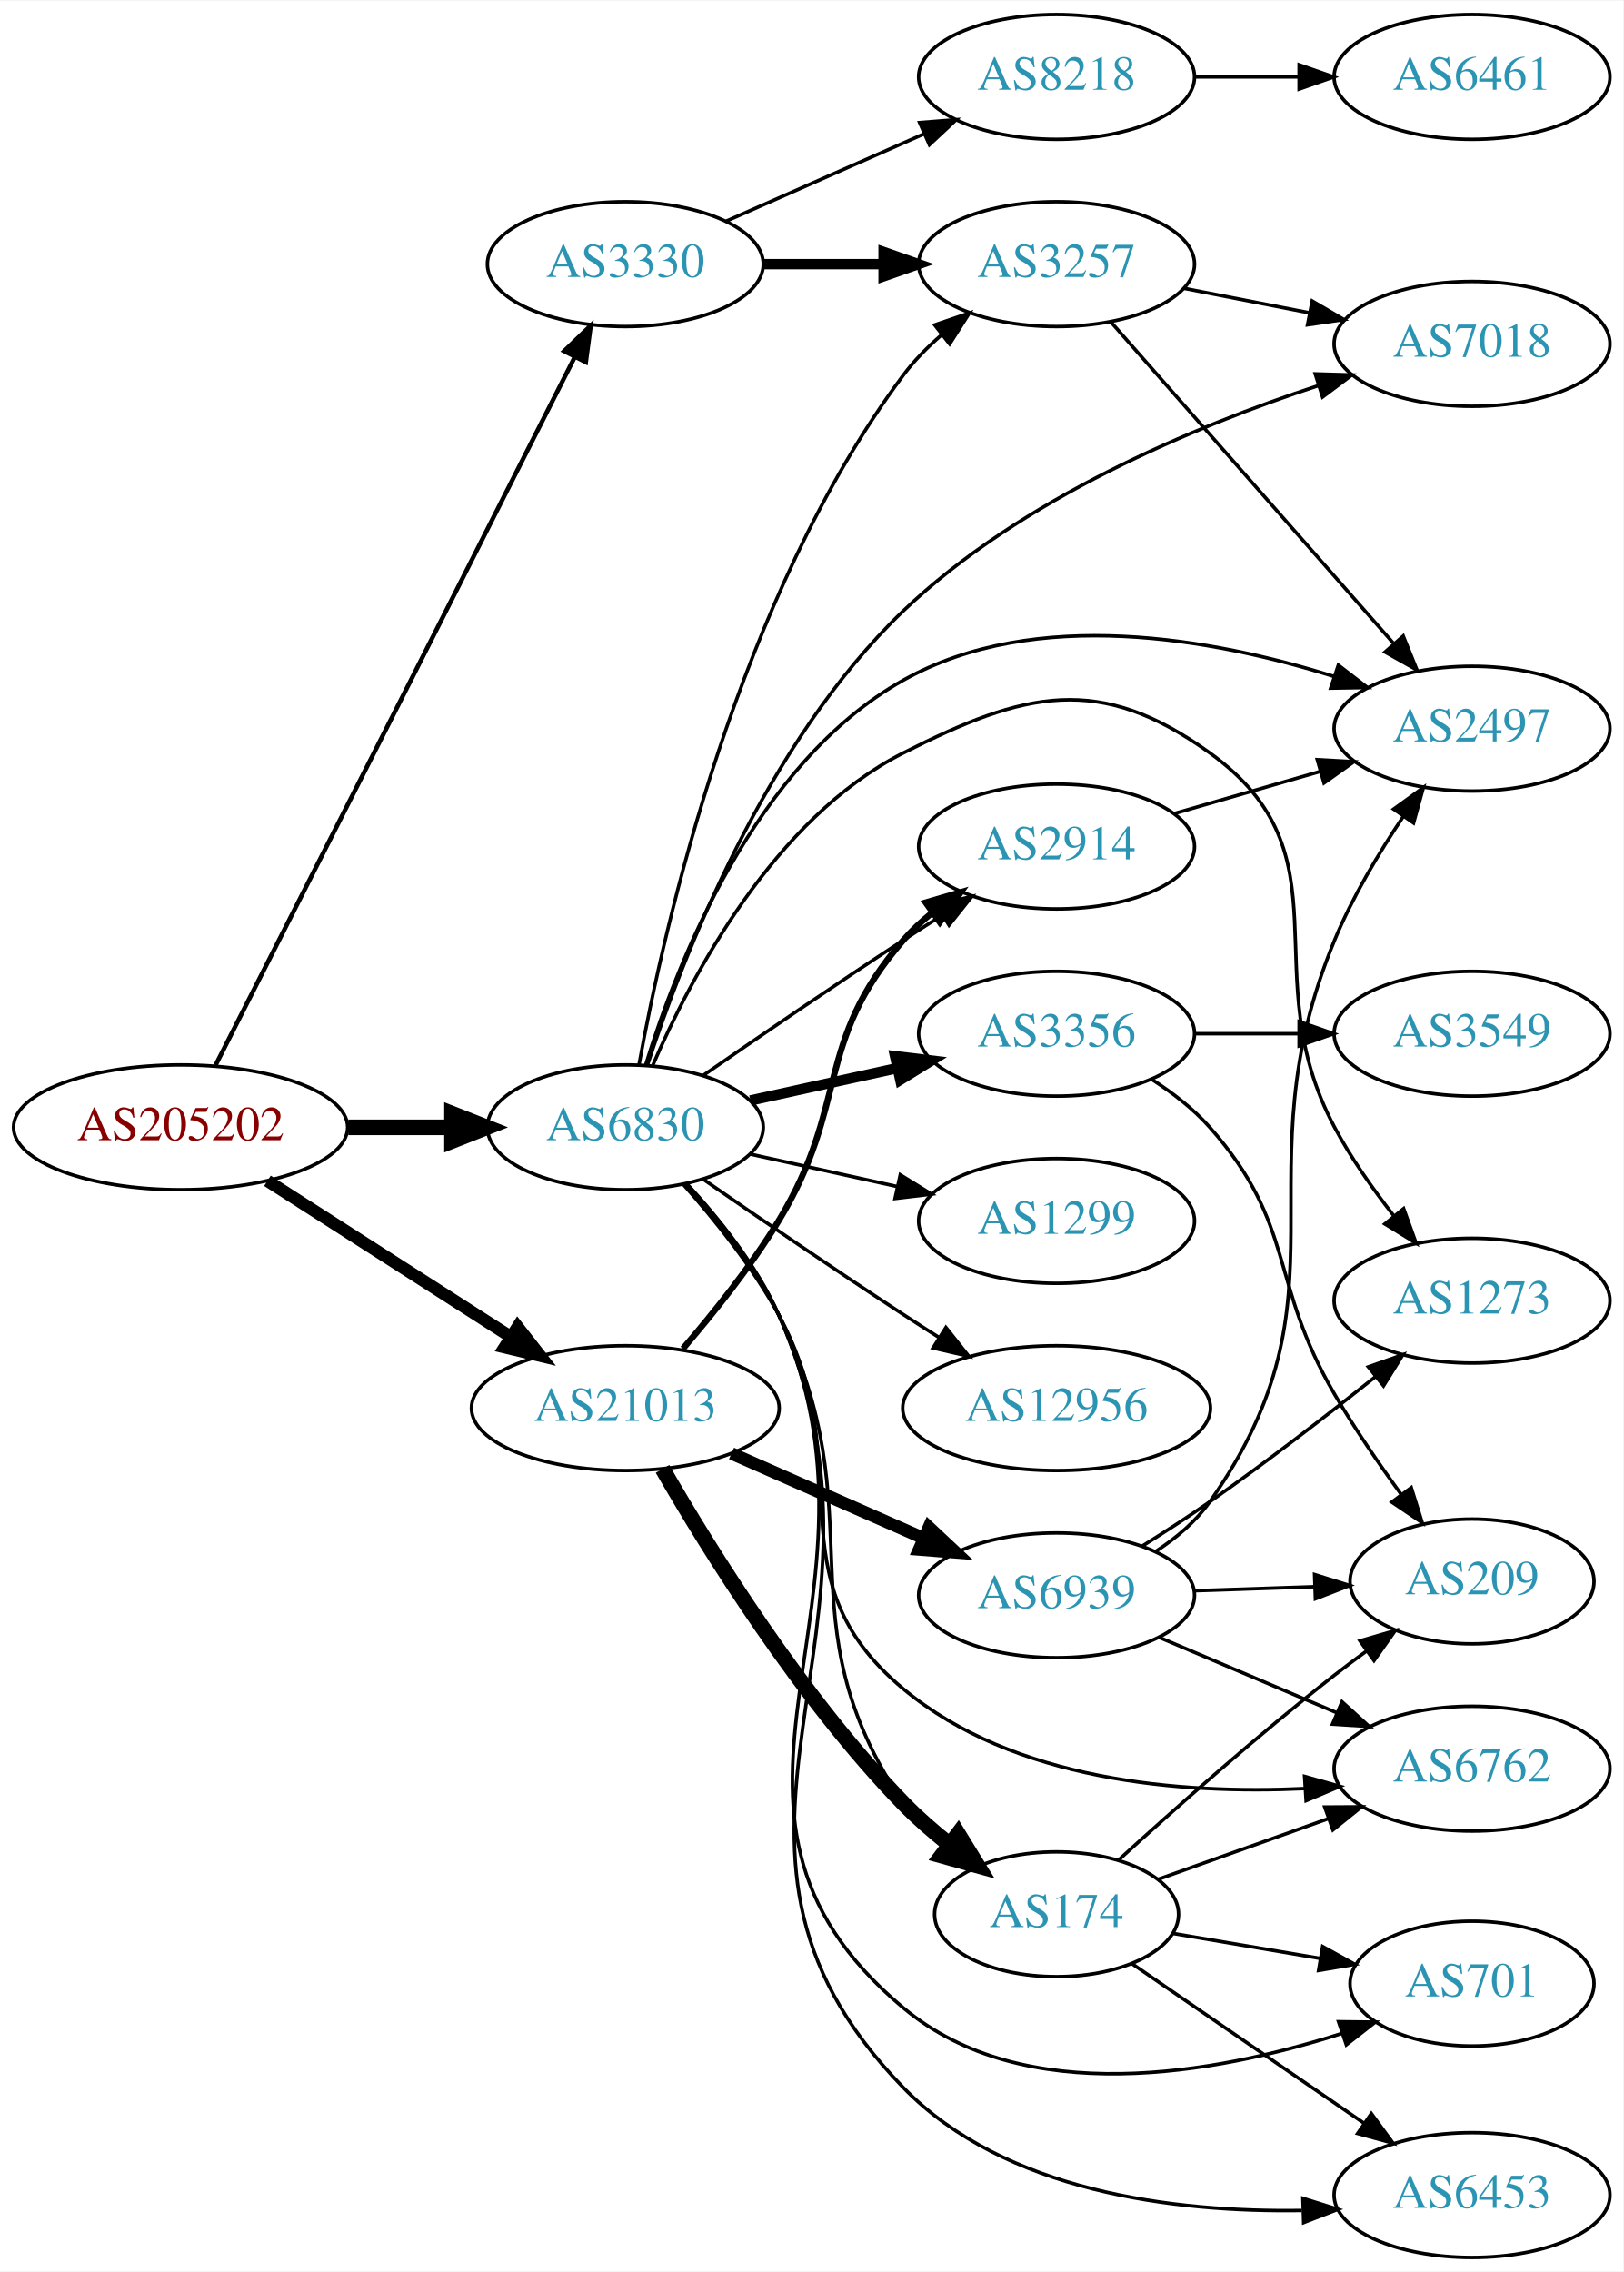
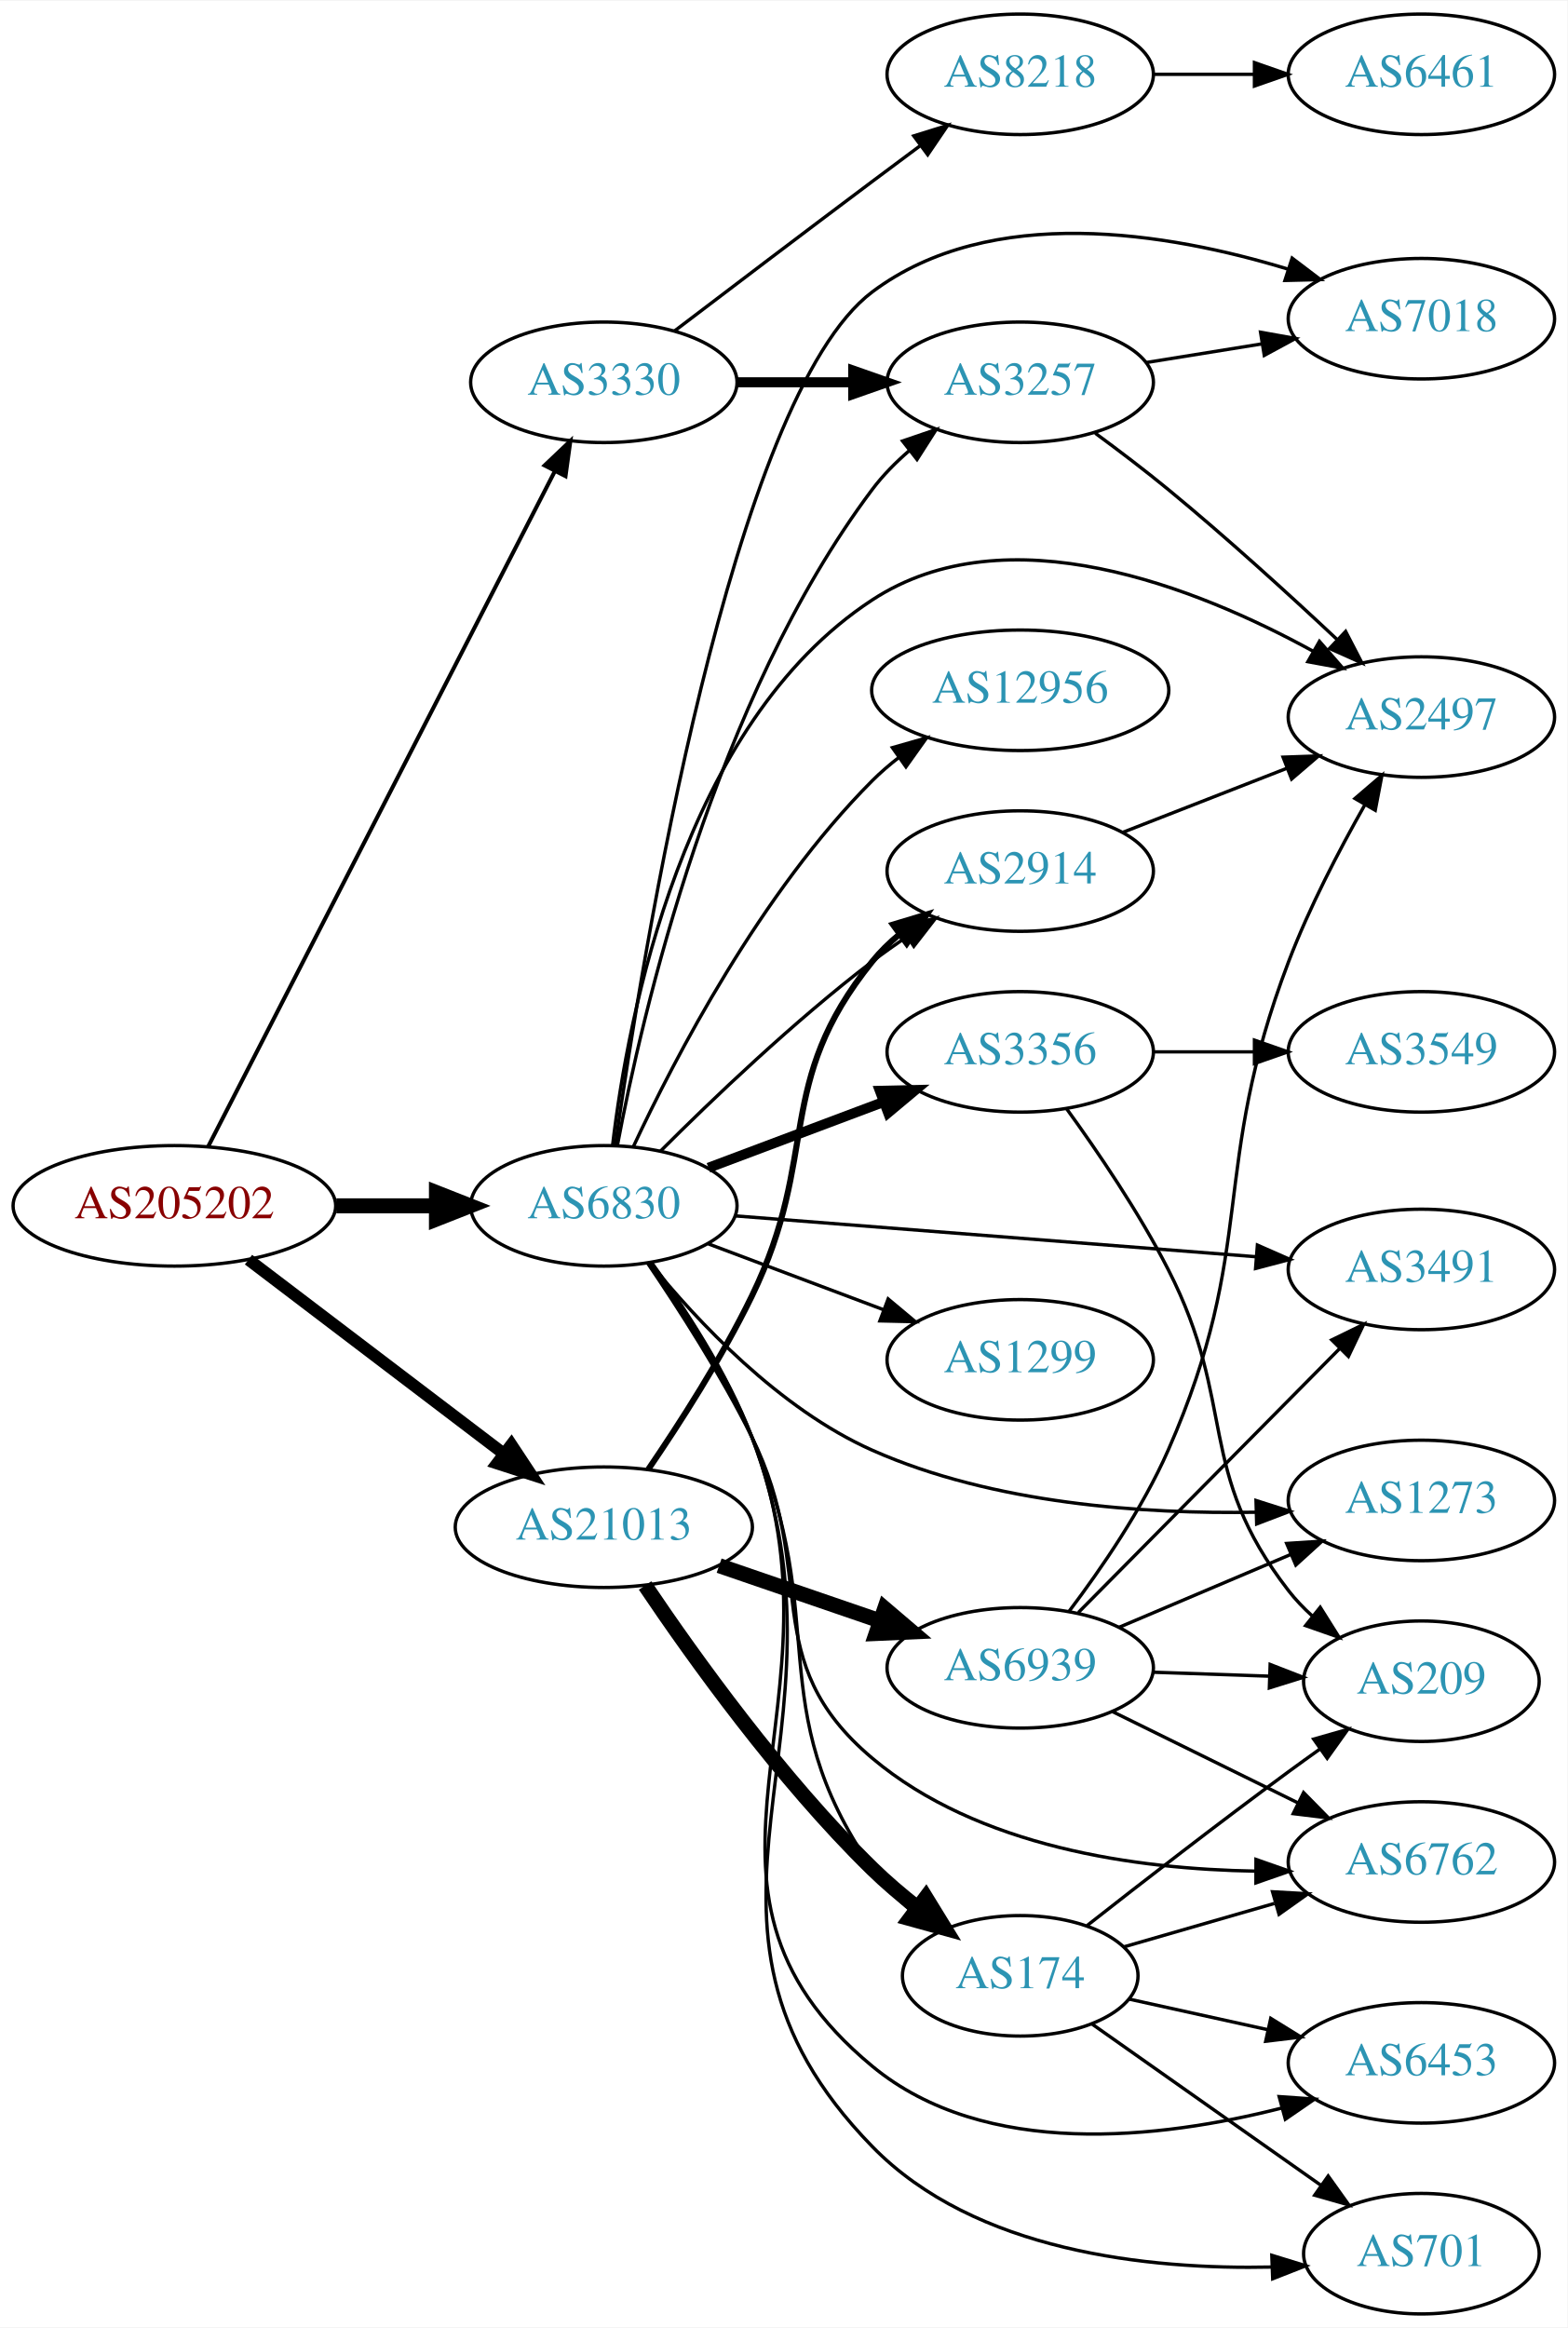
- <svg xmlns="http://www.w3.org/2000/svg" xmlns:xlink="http://www.w3.org/1999/xlink" width="468pt" height="655pt" viewBox="0.00 0.00 468.27 655.00">
-   <g id="graph0" class="graph" transform="scale(1 1) rotate(0) translate(4 651)">
-     <polygon fill="white" stroke="none" points="-4,4 -4,-651 464.269,-651 464.269,4 -4,4" />
+ <svg xmlns="http://www.w3.org/2000/svg" xmlns:xlink="http://www.w3.org/1999/xlink" width="468pt" height="695pt" viewBox="0.00 0.00 468.27 695.00">
+   <g id="graph0" class="graph" transform="scale(1 1) rotate(0) translate(4 691)">
+     <polygon fill="white" stroke="none" points="-4,4 -4,-691 464.269,-691 464.269,4 -4,4" />
    <g id="node1" class="node">
      <g id="a_node1">
        <a xlink:href="/asn/205202" xlink:title="AS205202 ~ Catalysts GmbH [AT]">
-           <ellipse fill="#ffffff" stroke="black" cx="48.096" cy="-326" rx="48.192" ry="18" />
-           <text text-anchor="middle" x="48.096" y="-322.3" font-family="Times,serif" font-size="14.00" fill="#880000">AS205202</text>
+           <ellipse fill="#ffffff" stroke="black" cx="48.096" cy="-331" rx="48.192" ry="18" />
+           <text text-anchor="middle" x="48.096" y="-327.3" font-family="Times,serif" font-size="14.00" fill="#880000">AS205202</text>
        </a>
      </g>
    </g>
    <g id="node2" class="node">
      <g id="a_node2">
        <a xlink:href="/asn/3330" xlink:title="AS3330 ~ Vienna, Austria [AT]">
-           <ellipse fill="#ffffff" stroke="black" cx="176.388" cy="-575" rx="39.794" ry="18" />
-           <text text-anchor="middle" x="176.388" y="-571.3" font-family="Times,serif" font-size="14.00" fill="#2c94b3">AS3330</text>
+           <ellipse fill="#ffffff" stroke="black" cx="176.388" cy="-577" rx="39.794" ry="18" />
+           <text text-anchor="middle" x="176.388" y="-573.3" font-family="Times,serif" font-size="14.00" fill="#2c94b3">AS3330</text>
        </a>
      </g>
    </g>
    <g id="edge1" class="edge">
-       <path fill="none" stroke="black" stroke-width="1.286" d="M58.178,-343.907C80.069,-387.068 135.846,-497.039 161.765,-548.141" />
-       <polygon fill="black" stroke="black" stroke-width="1.286" points="158.742,-549.92 166.387,-557.255 164.985,-546.753 158.742,-549.92" />
+       <path fill="none" stroke="black" stroke-width="1.2" d="M58.178,-348.692C80.069,-391.332 135.846,-499.978 161.765,-550.465" />
+       <polygon fill="black" stroke="black" stroke-width="1.2" points="158.706,-552.171 166.387,-559.469 164.934,-548.974 158.706,-552.171" />
    </g>
    <g id="node3" class="node">
      <g id="a_node3">
        <a xlink:href="/asn/6830" xlink:title="AS6830 ~ LGI-UPC [AT]">
-           <ellipse fill="#ffffff" stroke="black" cx="176.388" cy="-326" rx="39.794" ry="18" />
-           <text text-anchor="middle" x="176.388" y="-322.3" font-family="Times,serif" font-size="14.00" fill="#2c94b3">AS6830</text>
+           <ellipse fill="#ffffff" stroke="black" cx="176.388" cy="-331" rx="39.794" ry="18" />
+           <text text-anchor="middle" x="176.388" y="-327.3" font-family="Times,serif" font-size="14.00" fill="#2c94b3">AS6830</text>
        </a>
      </g>
    </g>
    <g id="edge2" class="edge">
-       <path fill="none" stroke="black" stroke-width="4.5" d="M96.481,-326C106.248,-326 116.551,-326 126.373,-326" />
-       <polygon fill="black" stroke="black" stroke-width="4.5" points="126.393,-329.938 136.393,-326 126.393,-322.063 126.393,-329.938" />
+       <path fill="none" stroke="black" stroke-width="4.5" d="M96.481,-331C106.248,-331 116.551,-331 126.373,-331" />
+       <polygon fill="black" stroke="black" stroke-width="4.5" points="126.393,-334.938 136.393,-331 126.393,-327.063 126.393,-334.938" />
    </g>
    <g id="node4" class="node">
      <g id="a_node4">
        <a xlink:href="/asn/21013" xlink:title="AS21013 ~ Wels, AT [AT]">
-           <ellipse fill="#ffffff" stroke="black" cx="176.388" cy="-245" rx="44.393" ry="18" />
-           <text text-anchor="middle" x="176.388" y="-241.3" font-family="Times,serif" font-size="14.00" fill="#2c94b3">AS21013</text>
+           <ellipse fill="#ffffff" stroke="black" cx="176.388" cy="-235" rx="44.393" ry="18" />
+           <text text-anchor="middle" x="176.388" y="-231.3" font-family="Times,serif" font-size="14.00" fill="#2c94b3">AS21013</text>
        </a>
      </g>
    </g>
    <g id="edge3" class="edge">
-       <path fill="none" stroke="black" stroke-width="3.536" d="M73.147,-310.574C93.024,-297.826 121.421,-279.613 143.246,-265.615" />
-       <polygon fill="black" stroke="black" stroke-width="3.536" points="145.325,-268.439 151.853,-260.095 141.546,-262.547 145.325,-268.439" />
+       <path fill="none" stroke="black" stroke-width="3.6" d="M70.234,-314.932C91.122,-299.054 123.233,-274.645 146.476,-256.977" />
+       <polygon fill="black" stroke="black" stroke-width="3.6" points="148.757,-259.639 154.6,-250.801 144.521,-254.066 148.757,-259.639" />
    </g>
    <g id="node5" class="node">
      <g id="a_node5">
        <a xlink:href="/asn/3257" xlink:title="AS3257 ~ GTT [DE]">
-           <ellipse fill="#ffffff" stroke="black" cx="300.78" cy="-575" rx="39.794" ry="18" />
-           <text text-anchor="middle" x="300.78" y="-571.3" font-family="Times,serif" font-size="14.00" fill="#2c94b3">AS3257</text>
+           <ellipse fill="#ffffff" stroke="black" cx="300.78" cy="-577" rx="39.794" ry="18" />
+           <text text-anchor="middle" x="300.78" y="-573.3" font-family="Times,serif" font-size="14.00" fill="#2c94b3">AS3257</text>
        </a>
      </g>
    </g>
    <g id="edge4" class="edge">
-       <path fill="none" stroke="black" stroke-width="3" d="M216.113,-575C227.052,-575 239.102,-575 250.568,-575" />
-       <polygon fill="black" stroke="black" stroke-width="3" points="250.886,-578.5 260.886,-575 250.886,-571.5 250.886,-578.5" />
+       <path fill="none" stroke="black" stroke-width="3" d="M216.113,-577C227.052,-577 239.102,-577 250.568,-577" />
+       <polygon fill="black" stroke="black" stroke-width="3" points="250.886,-580.5 260.886,-577 250.886,-573.5 250.886,-580.5" />
    </g>
    <g id="node6" class="node">
      <g id="a_node6">
        <a xlink:href="/asn/8218" xlink:title="AS8218 ~ legacy Neotelecoms [FR]">
-           <ellipse fill="#ffffff" stroke="black" cx="300.78" cy="-629" rx="39.794" ry="18" />
-           <text text-anchor="middle" x="300.78" y="-625.3" font-family="Times,serif" font-size="14.00" fill="#2c94b3">AS8218</text>
+           <ellipse fill="#ffffff" stroke="black" cx="300.78" cy="-669" rx="39.794" ry="18" />
+           <text text-anchor="middle" x="300.78" y="-665.3" font-family="Times,serif" font-size="14.00" fill="#2c94b3">AS8218</text>
        </a>
      </g>
    </g>
    <g id="edge5" class="edge">
-       <path fill="none" stroke="black" d="M205.467,-587.389C222.415,-594.866 244.212,-604.483 262.581,-612.588" />
-       <polygon fill="black" stroke="black" points="261.269,-615.834 271.831,-616.669 264.095,-609.43 261.269,-615.834" />
-     </g>
-     <g id="edge12" class="edge">
-       <path fill="none" stroke="black" d="M180.314,-343.974C187.46,-383.402 208.823,-479.062 256.584,-543 259.715,-547.192 263.546,-551.082 267.621,-554.603" />
-       <polygon fill="black" stroke="black" points="265.61,-557.474 275.637,-560.897 269.934,-551.968 265.61,-557.474" />
+       <path fill="none" stroke="black" d="M197.524,-592.35C213.503,-604.508 236.428,-621.9 256.584,-637 261.159,-640.427 266.017,-644.047 270.762,-647.57" />
+       <polygon fill="black" stroke="black" points="268.975,-650.602 279.093,-653.745 273.143,-644.978 268.975,-650.602" />
+     </g>
+     <g id="edge10" class="edge">
+       <path fill="none" stroke="black" d="M180.435,-349.02C187.764,-388.084 209.381,-482.106 256.584,-545 259.724,-549.185 263.561,-553.071 267.638,-556.59" />
+       <polygon fill="black" stroke="black" points="265.629,-559.462 275.656,-562.883 269.951,-553.955 265.629,-559.462" />
    </g>
    <g id="node7" class="node">
      <g id="a_node7">
        <a xlink:href="/asn/7018" xlink:title="AS7018 ~ AT&amp;T Services, Inc. [US]">
-           <ellipse fill="#ffffff" stroke="black" cx="420.622" cy="-552" rx="39.794" ry="18" />
-           <text text-anchor="middle" x="420.622" y="-548.3" font-family="Times,serif" font-size="14.00" fill="#2c94b3">AS7018</text>
-         </a>
-       </g>
-     </g>
-     <g id="edge18" class="edge">
-       <path fill="none" stroke="black" d="M182.747,-343.908C192.7,-374.45 216.73,-436.988 256.584,-475 290.541,-507.387 340.634,-528.247 376.322,-539.975" />
-       <polygon fill="black" stroke="black" points="375.39,-543.351 385.981,-543.042 377.509,-536.679 375.39,-543.351" />
+           <ellipse fill="#ffffff" stroke="black" cx="420.622" cy="-596" rx="39.794" ry="18" />
+           <text text-anchor="middle" x="420.622" y="-592.3" font-family="Times,serif" font-size="14.00" fill="#2c94b3">AS7018</text>
+         </a>
+       </g>
+     </g>
+     <g id="edge12" class="edge">
+       <path fill="none" stroke="black" d="M179.839,-349.241C187.767,-405.193 214.659,-572.509 256.584,-604 292.001,-630.603 344.948,-621.738 380.816,-610.799" />
+       <polygon fill="black" stroke="black" points="382.011,-614.091 390.451,-607.686 379.859,-607.43 382.011,-614.091" />
    </g>
    <g id="node8" class="node">
      <g id="a_node8">
        <a xlink:href="/asn/2497" xlink:title="AS2497 ~ Internet Initiative Japan Inc. [JP]">
-           <ellipse fill="#ffffff" stroke="black" cx="420.622" cy="-441" rx="39.794" ry="18" />
-           <text text-anchor="middle" x="420.622" y="-437.3" font-family="Times,serif" font-size="14.00" fill="#2c94b3">AS2497</text>
-         </a>
-       </g>
-     </g>
-     <g id="edge9" class="edge">
-       <path fill="none" stroke="black" d="M182.199,-343.833C191.207,-373.233 213.697,-431.005 256.584,-455 294.719,-476.336 345.887,-466.979 380.659,-456.109" />
-       <polygon fill="black" stroke="black" points="382.052,-459.335 390.448,-452.874 379.855,-452.689 382.052,-459.335" />
+           <ellipse fill="#ffffff" stroke="black" cx="420.622" cy="-477" rx="39.794" ry="18" />
+           <text text-anchor="middle" x="420.622" y="-473.3" font-family="Times,serif" font-size="14.00" fill="#2c94b3">AS2497</text>
+         </a>
+       </g>
+     </g>
+     <g id="edge16" class="edge">
+       <path fill="none" stroke="black" d="M179.022,-349.227C183.536,-387.325 199.889,-474.922 256.584,-512 296.84,-538.327 353.52,-515.737 388.347,-496.636" />
+       <polygon fill="black" stroke="black" points="390.172,-499.625 397.133,-491.637 386.71,-493.541 390.172,-499.625" />
    </g>
    <g id="node10" class="node">
      <g id="a_node10">
        <a xlink:href="/asn/1299" xlink:title="AS1299 ~ Telia Carrier [EU]">
-           <ellipse fill="#ffffff" stroke="black" cx="300.78" cy="-299" rx="39.794" ry="18" />
-           <text text-anchor="middle" x="300.78" y="-295.3" font-family="Times,serif" font-size="14.00" fill="#2c94b3">AS1299</text>
-         </a>
-       </g>
-     </g>
-     <g id="edge10" class="edge">
-       <path fill="none" stroke="black" d="M212.46,-318.263C225.647,-315.354 240.827,-312.005 254.793,-308.924" />
-       <polygon fill="black" stroke="black" points="255.691,-312.31 264.702,-306.738 254.183,-305.475 255.691,-312.31" />
+           <ellipse fill="#ffffff" stroke="black" cx="300.78" cy="-285" rx="39.794" ry="18" />
+           <text text-anchor="middle" x="300.78" y="-281.3" font-family="Times,serif" font-size="14.00" fill="#2c94b3">AS1299</text>
+         </a>
+       </g>
+     </g>
+     <g id="edge9" class="edge">
+       <path fill="none" stroke="black" d="M207.642,-319.629C223.382,-313.713 242.829,-306.404 259.794,-300.028" />
+       <polygon fill="black" stroke="black" points="261.32,-303.194 269.449,-296.399 258.857,-296.641 261.32,-303.194" />
    </g>
    <g id="node11" class="node">
      <g id="a_node11">
-         <a xlink:href="/asn/2914" xlink:title="AS2914 ~ NTT America, Inc. [US]">
-           <ellipse fill="#ffffff" stroke="black" cx="300.78" cy="-407" rx="39.794" ry="18" />
-           <text text-anchor="middle" x="300.78" y="-403.3" font-family="Times,serif" font-size="14.00" fill="#2c94b3">AS2914</text>
+         <a xlink:href="/asn/174" xlink:title="AS174 ~ Cogent Communications [US]">
+           <ellipse fill="#ffffff" stroke="black" cx="300.78" cy="-101" rx="35.194" ry="18" />
+           <text text-anchor="middle" x="300.78" y="-97.3" font-family="Times,serif" font-size="14.00" fill="#2c94b3">AS174</text>
        </a>
      </g>
    </g>
    <g id="edge11" class="edge">
-       <path fill="none" stroke="black" d="M198.745,-340.901C214.596,-351.877 236.799,-367.079 256.584,-380 260.166,-382.339 263.936,-384.759 267.696,-387.144" />
-       <polygon fill="black" stroke="black" points="266.03,-390.231 276.357,-392.596 269.759,-384.307 266.03,-390.231" />
+       <path fill="none" stroke="black" d="M190.04,-313.906C199.548,-300.394 212.307,-280.747 220.584,-262 244.624,-207.546 222.843,-182.037 256.584,-133 259.758,-128.387 263.817,-124.178 268.172,-120.438" />
+       <polygon fill="black" stroke="black" points="270.435,-123.112 276.203,-114.225 266.152,-117.576 270.435,-123.112" />
    </g>
    <g id="node12" class="node">
      <g id="a_node12">
-         <a xlink:href="/asn/701" xlink:title="AS701 ~ UUNET [US]">
-           <ellipse fill="#ffffff" stroke="black" cx="420.622" cy="-79" rx="35.194" ry="18" />
-           <text text-anchor="middle" x="420.622" y="-75.3" font-family="Times,serif" font-size="14.00" fill="#2c94b3">AS701</text>
+         <a xlink:href="/asn/2914" xlink:title="AS2914 ~ NTT America, Inc. [US]">
+           <ellipse fill="#ffffff" stroke="black" cx="300.78" cy="-431" rx="39.794" ry="18" />
+           <text text-anchor="middle" x="300.78" y="-427.3" font-family="Times,serif" font-size="14.00" fill="#2c94b3">AS2914</text>
        </a>
      </g>
    </g>
    <g id="edge13" class="edge">
-       <path fill="none" stroke="black" d="M194.219,-309.493C203.429,-299.491 214.228,-285.991 220.584,-272 257.938,-189.769 187.293,-129.932 256.584,-72 291.451,-42.848 346.641,-52.98 382.992,-64.61" />
-       <polygon fill="black" stroke="black" points="382.118,-68.009 392.713,-67.898 384.362,-61.378 382.118,-68.009" />
+       <path fill="none" stroke="black" d="M193.286,-347.319C208.744,-362.772 233.242,-386.194 256.584,-404 259.906,-406.534 263.473,-409.053 267.082,-411.475" />
+       <polygon fill="black" stroke="black" points="265.186,-414.417 275.483,-416.915 268.991,-408.542 265.186,-414.417" />
    </g>
    <g id="node13" class="node">
      <g id="a_node13">
        <a xlink:href="/asn/6453" xlink:title="AS6453 ~ TATA COMMUNICATIONS (AMERICA) INC [US]">
-           <ellipse fill="#ffffff" stroke="black" cx="420.622" cy="-18" rx="39.794" ry="18" />
-           <text text-anchor="middle" x="420.622" y="-14.3" font-family="Times,serif" font-size="14.00" fill="#2c94b3">AS6453</text>
+           <ellipse fill="#ffffff" stroke="black" cx="420.622" cy="-75" rx="39.794" ry="18" />
+           <text text-anchor="middle" x="420.622" y="-71.3" font-family="Times,serif" font-size="14.00" fill="#2c94b3">AS6453</text>
        </a>
      </g>
    </g>
    <g id="edge14" class="edge">
-       <path fill="none" stroke="black" d="M194.314,-309.536C203.555,-299.548 214.354,-286.048 220.584,-272 261.28,-180.224 186.589,-120.971 256.584,-49 285.928,-18.827 334.871,-12.995 371.49,-13.549" />
-       <polygon fill="black" stroke="black" points="371.837,-17.062 381.944,-13.883 372.06,-10.066 371.837,-17.062" />
+       <path fill="none" stroke="black" d="M190.483,-314.091C200.229,-300.677 213.092,-281.074 220.584,-262 251.686,-182.816 191.014,-128.205 256.584,-74 290.285,-46.14 342.68,-52.267 378.936,-61.508" />
+       <polygon fill="black" stroke="black" points="378.137,-64.918 388.706,-64.171 379.978,-58.164 378.137,-64.918" />
    </g>
    <g id="node14" class="node">
      <g id="a_node14">
-         <a xlink:href="/asn/3356" xlink:title="AS3356 ~ Level 3 Parent, LLC [US]">
-           <ellipse fill="#ffffff" stroke="black" cx="300.78" cy="-353" rx="39.794" ry="18" />
-           <text text-anchor="middle" x="300.78" y="-349.3" font-family="Times,serif" font-size="14.00" fill="#2c94b3">AS3356</text>
+         <a xlink:href="/asn/6762" xlink:title="AS6762 ~ TELECOM ITALIA SPARKLE S.p.A. [IT]">
+           <ellipse fill="#ffffff" stroke="black" cx="420.622" cy="-135" rx="39.794" ry="18" />
+           <text text-anchor="middle" x="420.622" y="-131.3" font-family="Times,serif" font-size="14.00" fill="#2c94b3">AS6762</text>
        </a>
      </g>
    </g>
    <g id="edge15" class="edge">
-       <path fill="none" stroke="black" stroke-width="3" d="M212.46,-333.737C225.647,-336.646 240.827,-339.995 254.793,-343.076" />
-       <polygon fill="black" stroke="black" stroke-width="3" points="254.183,-346.525 264.702,-345.262 255.691,-339.69 254.183,-346.525" />
+       <path fill="none" stroke="black" d="M189.396,-313.975C198.677,-300.339 211.441,-280.498 220.584,-262 240.775,-221.15 221.73,-195.354 256.584,-166 288.175,-139.393 335.508,-132.864 371.048,-132.269" />
+       <polygon fill="black" stroke="black" points="371.207,-135.769 381.201,-132.253 371.195,-128.769 371.207,-135.769" />
    </g>
    <g id="node15" class="node">
      <g id="a_node15">
-         <a xlink:href="/asn/12956" xlink:title="AS12956 ~ TELXIUS [ES]">
-           <ellipse fill="#ffffff" stroke="black" cx="300.78" cy="-245" rx="44.393" ry="18" />
-           <text text-anchor="middle" x="300.78" y="-241.3" font-family="Times,serif" font-size="14.00" fill="#2c94b3">AS12956</text>
-         </a>
-       </g>
-     </g>
-     <g id="edge16" class="edge">
-       <path fill="none" stroke="black" d="M198.745,-311.099C214.596,-300.123 236.799,-284.921 256.584,-272 259.904,-269.831 263.387,-267.594 266.873,-265.379" />
-       <polygon fill="black" stroke="black" points="268.862,-268.262 275.455,-259.968 265.129,-262.34 268.862,-268.262" />
+         <a xlink:href="/asn/701" xlink:title="AS701 ~ UUNET [US]">
+           <ellipse fill="#ffffff" stroke="black" cx="420.622" cy="-18" rx="35.194" ry="18" />
+           <text text-anchor="middle" x="420.622" y="-14.3" font-family="Times,serif" font-size="14.00" fill="#2c94b3">AS701</text>
+         </a>
+       </g>
+     </g>
+     <g id="edge17" class="edge">
+       <path fill="none" stroke="black" d="M190.596,-314.134C200.403,-300.744 213.292,-281.152 220.584,-262 254.588,-172.683 189.875,-118.438 256.584,-50 287.226,-18.563 339.057,-13.195 376.054,-14.01" />
+       <polygon fill="black" stroke="black" points="375.94,-17.509 386.065,-14.388 376.204,-10.514 375.94,-17.509" />
    </g>
    <g id="node16" class="node">
      <g id="a_node16">
-         <a xlink:href="/asn/6762" xlink:title="AS6762 ~ TELECOM ITALIA SPARKLE S.p.A. [IT]">
-           <ellipse fill="#ffffff" stroke="black" cx="420.622" cy="-141" rx="39.794" ry="18" />
-           <text text-anchor="middle" x="420.622" y="-137.3" font-family="Times,serif" font-size="14.00" fill="#2c94b3">AS6762</text>
-         </a>
-       </g>
-     </g>
-     <g id="edge17" class="edge">
-       <path fill="none" stroke="black" d="M193.059,-309.596C202.103,-299.421 213.126,-285.71 220.584,-272 244.762,-227.554 217.71,-196.386 256.584,-164 288.467,-137.438 336.618,-133.605 372.335,-135.265" />
-       <polygon fill="black" stroke="black" points="372.322,-138.771 382.52,-135.9 372.758,-131.784 372.322,-138.771" />
+         <a xlink:href="/asn/3356" xlink:title="AS3356 ~ Level 3 Parent, LLC [US]">
+           <ellipse fill="#ffffff" stroke="black" cx="300.78" cy="-377" rx="39.794" ry="18" />
+           <text text-anchor="middle" x="300.78" y="-373.3" font-family="Times,serif" font-size="14.00" fill="#2c94b3">AS3356</text>
+         </a>
+       </g>
+     </g>
+     <g id="edge18" class="edge">
+       <path fill="none" stroke="black" stroke-width="3" d="M207.642,-342.371C223.382,-348.287 242.829,-355.596 259.794,-361.972" />
+       <polygon fill="black" stroke="black" stroke-width="3" points="258.857,-365.359 269.449,-365.601 261.32,-358.806 258.857,-365.359" />
    </g>
    <g id="node17" class="node">
      <g id="a_node17">
-         <a xlink:href="/asn/1273" xlink:title="AS1273 ~ Vodafone Group PLC [EU]">
-           <ellipse fill="#ffffff" stroke="black" cx="420.622" cy="-276" rx="39.794" ry="18" />
-           <text text-anchor="middle" x="420.622" y="-272.3" font-family="Times,serif" font-size="14.00" fill="#2c94b3">AS1273</text>
+         <a xlink:href="/asn/3491" xlink:title="AS3491 ~ PCCW Global, Inc. [US]">
+           <ellipse fill="#ffffff" stroke="black" cx="420.622" cy="-312" rx="39.794" ry="18" />
+           <text text-anchor="middle" x="420.622" y="-308.3" font-family="Times,serif" font-size="14.00" fill="#2c94b3">AS3491</text>
        </a>
      </g>
    </g>
    <g id="edge19" class="edge">
-       <path fill="none" stroke="black" d="M184.312,-343.902C195.264,-369.374 219.252,-415.082 256.584,-434 291.626,-451.758 313.106,-456.971 344.976,-434 386.022,-404.416 357.169,-370.646 380.976,-326 385.677,-317.184 391.923,-308.314 398.021,-300.543" />
-       <polygon fill="black" stroke="black" points="400.893,-302.559 404.499,-292.597 395.468,-298.136 400.893,-302.559" />
+       <path fill="none" stroke="black" d="M215.503,-328.01C257.618,-324.707 325.531,-319.38 371.337,-315.787" />
+       <polygon fill="black" stroke="black" points="371.634,-319.275 381.329,-315.004 371.086,-312.296 371.634,-319.275" />
    </g>
    <g id="node18" class="node">
      <g id="a_node18">
-         <a xlink:href="/asn/174" xlink:title="AS174 ~ Cogent Communications [US]">
-           <ellipse fill="#ffffff" stroke="black" cx="300.78" cy="-99" rx="35.194" ry="18" />
-           <text text-anchor="middle" x="300.78" y="-95.3" font-family="Times,serif" font-size="14.00" fill="#2c94b3">AS174</text>
+         <a xlink:href="/asn/1273" xlink:title="AS1273 ~ Vodafone Group PLC [EU]">
+           <ellipse fill="#ffffff" stroke="black" cx="420.622" cy="-243" rx="39.794" ry="18" />
+           <text text-anchor="middle" x="420.622" y="-239.3" font-family="Times,serif" font-size="14.00" fill="#2c94b3">AS1273</text>
        </a>
      </g>
    </g>
    <g id="edge20" class="edge">
-       <path fill="none" stroke="black" d="M193.845,-309.315C202.93,-299.254 213.729,-285.754 220.584,-272 249.432,-214.113 220.514,-184.685 256.584,-131 259.707,-126.352 263.738,-122.125 268.082,-118.377" />
-       <polygon fill="black" stroke="black" points="270.345,-121.051 276.107,-112.16 266.058,-115.517 270.345,-121.051" />
+       <path fill="none" stroke="black" d="M190.121,-313.999C204.24,-296.589 228.731,-270.379 256.584,-258 292.717,-241.941 337.723,-238.905 371.289,-239.481" />
+       <polygon fill="black" stroke="black" points="371.221,-242.981 381.317,-239.766 371.42,-235.984 371.221,-242.981" />
+     </g>
+     <g id="node19" class="node">
+       <g id="a_node19">
+         <a xlink:href="/asn/12956" xlink:title="AS12956 ~ TELXIUS [ES]">
+           <ellipse fill="#ffffff" stroke="black" cx="300.78" cy="-485" rx="44.393" ry="18" />
+           <text text-anchor="middle" x="300.78" y="-481.3" font-family="Times,serif" font-size="14.00" fill="#2c94b3">AS12956</text>
+         </a>
+       </g>
+     </g>
+     <g id="edge21" class="edge">
+       <path fill="none" stroke="black" d="M185.238,-348.747C197.518,-375.017 223.345,-424.726 256.584,-458 259.033,-460.452 261.745,-462.786 264.581,-464.98" />
+       <polygon fill="black" stroke="black" points="262.602,-467.868 272.79,-470.779 266.641,-462.15 262.602,-467.868" />
+     </g>
+     <g id="edge26" class="edge">
+       <path fill="none" stroke="black" stroke-width="4.5" d="M188.716,-217.596C203.044,-196.308 229.17,-159.8 256.584,-133 260.671,-129.004 265.276,-125.088 269.915,-121.443" />
+       <polygon fill="black" stroke="black" stroke-width="4.5" points="272.573,-124.371 278.201,-115.215 267.842,-118.076 272.573,-124.371" />
+     </g>
+     <g id="edge24" class="edge">
+       <path fill="none" stroke="black" stroke-width="1.8" d="M189.655,-252.272C198.957,-265.881 211.625,-285.569 220.584,-304 241.234,-346.484 226.924,-367.236 256.584,-404 258.944,-406.925 261.711,-409.623 264.684,-412.089" />
+       <polygon fill="black" stroke="black" stroke-width="1.8" points="262.757,-415.015 272.901,-418.07 266.876,-409.356 262.757,-415.015" />
+     </g>
+     <g id="node22" class="node">
+       <g id="a_node22">
+         <a xlink:href="/asn/6939" xlink:title="AS6939 ~ Hurricane Electric LLC [US]">
+           <ellipse fill="#ffffff" stroke="black" cx="300.78" cy="-193" rx="39.794" ry="18" />
+           <text text-anchor="middle" x="300.78" y="-189.3" font-family="Times,serif" font-size="14.00" fill="#2c94b3">AS6939</text>
+         </a>
+       </g>
    </g>
    <g id="edge25" class="edge">
-       <path fill="none" stroke="black" stroke-width="1.8" d="M192.996,-262.153C201.799,-272.371 212.598,-285.871 220.584,-299 241.056,-332.658 230.75,-350.258 256.584,-380 259.048,-382.838 261.885,-385.477 264.903,-387.906" />
-       <polygon fill="black" stroke="black" stroke-width="1.8" points="263.013,-390.858 273.181,-393.836 267.09,-385.167 263.013,-390.858" />
-     </g>
-     <g id="edge24" class="edge">
-       <path fill="none" stroke="black" stroke-width="4.5" d="M187.104,-227.479C200.694,-203.91 227.052,-161.444 256.584,-131 260.564,-126.897 265.112,-122.925 269.729,-119.257" />
-       <polygon fill="black" stroke="black" stroke-width="4.5" points="272.389,-122.183 278.005,-113.02 267.649,-115.894 272.389,-122.183" />
-     </g>
-     <g id="node21" class="node">
-       <g id="a_node21">
-         <a xlink:href="/asn/6939" xlink:title="AS6939 ~ Hurricane Electric LLC [US]">
-           <ellipse fill="#ffffff" stroke="black" cx="300.78" cy="-191" rx="39.794" ry="18" />
-           <text text-anchor="middle" x="300.78" y="-187.3" font-family="Times,serif" font-size="14.00" fill="#2c94b3">AS6939</text>
-         </a>
-       </g>
-     </g>
-     <g id="edge23" class="edge">
-       <path fill="none" stroke="black" stroke-width="3.6" d="M207.015,-231.928C223.61,-224.607 244.469,-215.403 262.203,-207.579" />
-       <polygon fill="black" stroke="black" stroke-width="3.6" points="263.95,-210.634 271.686,-203.395 261.124,-204.23 263.95,-210.634" />
+       <path fill="none" stroke="black" stroke-width="4.5" d="M210.832,-223.523C225.579,-218.463 243.054,-212.466 258.594,-207.133" />
+       <polygon fill="black" stroke="black" stroke-width="4.5" points="260.299,-210.711 268.479,-203.741 257.743,-203.263 260.299,-210.711" />
    </g>
    <g id="edge6" class="edge">
-       <path fill="none" stroke="black" d="M337.456,-568.037C348.888,-565.806 361.709,-563.303 373.763,-560.951" />
-       <polygon fill="black" stroke="black" points="374.516,-564.37 383.66,-559.019 373.175,-557.499 374.516,-564.37" />
+       <path fill="none" stroke="black" d="M338.42,-582.908C349.394,-584.677 361.577,-586.641 373.098,-588.499" />
+       <polygon fill="black" stroke="black" points="372.575,-591.96 383.005,-590.096 373.689,-585.049 372.575,-591.96" />
    </g>
    <g id="edge7" class="edge">
-       <path fill="none" stroke="black" d="M316.466,-558.3C336.931,-535.029 374.173,-492.681 397.866,-465.739" />
-       <polygon fill="black" stroke="black" points="400.775,-467.731 404.751,-457.911 395.518,-463.109 400.775,-467.731" />
+       <path fill="none" stroke="black" d="M323.199,-561.794C330.251,-556.613 338.056,-550.691 344.976,-545 362.341,-530.72 381.042,-513.681 395.382,-500.232" />
+       <polygon fill="black" stroke="black" points="397.994,-502.579 402.863,-493.17 393.189,-497.489 397.994,-502.579" />
    </g>
    <g id="node9" class="node">
      <g id="a_node9">
        <a xlink:href="/asn/6461" xlink:title="AS6461 ~ Zayo Bandwidth [US]">
-           <ellipse fill="#ffffff" stroke="black" cx="420.622" cy="-629" rx="39.794" ry="18" />
-           <text text-anchor="middle" x="420.622" y="-625.3" font-family="Times,serif" font-size="14.00" fill="#2c94b3">AS6461</text>
+           <ellipse fill="#ffffff" stroke="black" cx="420.622" cy="-669" rx="39.794" ry="18" />
+           <text text-anchor="middle" x="420.622" y="-665.3" font-family="Times,serif" font-size="14.00" fill="#2c94b3">AS6461</text>
        </a>
      </g>
    </g>
    <g id="edge8" class="edge">
-       <path fill="none" stroke="black" d="M340.692,-629C350.246,-629 360.595,-629 370.558,-629" />
-       <polygon fill="black" stroke="black" points="370.751,-632.5 380.75,-629 370.75,-625.5 370.751,-632.5" />
+       <path fill="none" stroke="black" d="M340.692,-669C350.246,-669 360.595,-669 370.558,-669" />
+       <polygon fill="black" stroke="black" points="370.751,-672.5 380.75,-669 370.75,-665.5 370.751,-672.5" />
+     </g>
+     <g id="edge35" class="edge">
+       <path fill="none" stroke="black" d="M333.359,-94.032C346.087,-91.224 361.002,-87.934 374.817,-84.886" />
+       <polygon fill="black" stroke="black" points="375.623,-88.292 384.634,-82.719 374.115,-81.456 375.623,-88.292" />
+     </g>
+     <g id="edge32" class="edge">
+       <path fill="none" stroke="black" d="M331.821,-109.668C345.451,-113.6 361.82,-118.323 376.712,-122.619" />
+       <polygon fill="black" stroke="black" points="376.156,-126.102 386.734,-125.511 378.096,-119.376 376.156,-126.102" />
+     </g>
+     <g id="edge33" class="edge">
+       <path fill="none" stroke="black" d="M322.306,-86.543C341.2,-73.235 369.424,-53.356 390.618,-38.428" />
+       <polygon fill="black" stroke="black" points="392.775,-41.19 398.935,-32.57 388.744,-35.467 392.775,-41.19" />
+     </g>
+     <g id="node21" class="node">
+       <g id="a_node21">
+         <a xlink:href="/asn/209" xlink:title="AS209 ~ CenturyLink Communications, LLC [US]">
+           <ellipse fill="#ffffff" stroke="black" cx="420.622" cy="-189" rx="35.194" ry="18" />
+           <text text-anchor="middle" x="420.622" y="-185.3" font-family="Times,serif" font-size="14.00" fill="#2c94b3">AS209</text>
+         </a>
+       </g>
    </g>
    <g id="edge34" class="edge">
-       <path fill="none" stroke="black" d="M334.605,-416.471C347.648,-420.234 362.829,-424.614 376.723,-428.623" />
-       <polygon fill="black" stroke="black" points="375.986,-432.053 386.564,-431.462 377.926,-425.327 375.986,-432.053" />
-     </g>
-     <g id="node19" class="node">
-       <g id="a_node19">
-         <a xlink:href="/asn/3549" xlink:title="AS3549 ~ Level 3 Parent, LLC [US]">
-           <ellipse fill="#ffffff" stroke="black" cx="420.622" cy="-353" rx="39.794" ry="18" />
-           <text text-anchor="middle" x="420.622" y="-349.3" font-family="Times,serif" font-size="14.00" fill="#2c94b3">AS3549</text>
-         </a>
-       </g>
-     </g>
-     <g id="edge21" class="edge">
-       <path fill="none" stroke="black" d="M340.692,-353C350.246,-353 360.595,-353 370.558,-353" />
-       <polygon fill="black" stroke="black" points="370.751,-356.5 380.75,-353 370.75,-349.5 370.751,-356.5" />
+       <path fill="none" stroke="black" d="M320.794,-116.043C336.72,-128.547 360.128,-146.701 380.976,-162 383.991,-164.212 387.16,-166.495 390.333,-168.752" />
+       <polygon fill="black" stroke="black" points="388.447,-171.704 398.637,-174.603 392.478,-165.982 388.447,-171.704" />
+     </g>
+     <g id="edge36" class="edge">
+       <path fill="none" stroke="black" d="M331.516,-442.608C346.31,-448.382 364.387,-455.439 380.309,-461.654" />
+       <polygon fill="black" stroke="black" points="379.307,-465.02 389.895,-465.396 381.852,-458.499 379.307,-465.02" />
    </g>
    <g id="node20" class="node">
      <g id="a_node20">
-         <a xlink:href="/asn/209" xlink:title="AS209 ~ CenturyLink Communications, LLC [US]">
-           <ellipse fill="#ffffff" stroke="black" cx="420.622" cy="-195" rx="35.194" ry="18" />
-           <text text-anchor="middle" x="420.622" y="-191.3" font-family="Times,serif" font-size="14.00" fill="#2c94b3">AS209</text>
+         <a xlink:href="/asn/3549" xlink:title="AS3549 ~ Level 3 Parent, LLC [US]">
+           <ellipse fill="#ffffff" stroke="black" cx="420.622" cy="-377" rx="39.794" ry="18" />
+           <text text-anchor="middle" x="420.622" y="-373.3" font-family="Times,serif" font-size="14.00" fill="#2c94b3">AS3549</text>
        </a>
      </g>
    </g>
    <g id="edge22" class="edge">
-       <path fill="none" stroke="black" d="M328.306,-339.773C334.308,-335.92 340.285,-331.297 344.976,-326 370.02,-297.717 361.902,-281.609 380.976,-249 386.71,-239.196 393.754,-228.941 400.251,-220.034" />
-       <polygon fill="black" stroke="black" points="403.092,-222.079 406.251,-211.966 397.475,-217.901 403.092,-222.079" />
+       <path fill="none" stroke="black" d="M340.692,-377C350.246,-377 360.595,-377 370.558,-377" />
+       <polygon fill="black" stroke="black" points="370.751,-380.5 380.75,-377 370.75,-373.5 370.751,-380.5" />
+     </g>
+     <g id="edge23" class="edge">
+       <path fill="none" stroke="black" d="M314.638,-360.002C323.884,-347.256 336.217,-329.131 344.976,-312 365.721,-271.428 353.042,-252.002 380.976,-216 383.033,-213.349 385.422,-210.854 387.985,-208.534" />
+       <polygon fill="black" stroke="black" points="390.398,-211.087 396.033,-202.115 386.033,-205.614 390.398,-211.087" />
    </g>
    <g id="edge31" class="edge">
-       <path fill="none" stroke="black" d="M334.293,-93.482C347.45,-91.249 362.821,-88.64 376.865,-86.257" />
-       <polygon fill="black" stroke="black" points="377.533,-89.693 386.806,-84.57 376.362,-82.792 377.533,-89.693" />
-     </g>
-     <g id="edge33" class="edge">
-       <path fill="none" stroke="black" d="M322.576,-84.705C341.16,-71.932 368.61,-53.063 389.579,-38.651" />
-       <polygon fill="black" stroke="black" points="391.578,-41.524 397.836,-32.975 387.613,-35.755 391.578,-41.524" />
+       <path fill="none" stroke="black" d="M315.445,-209.978C324.965,-222.568 337.288,-240.511 344.976,-258 371.87,-319.182 357.162,-341.554 380.976,-404 387.12,-420.112 396.019,-437.195 403.729,-450.781" />
+       <polygon fill="black" stroke="black" points="400.784,-452.679 408.829,-459.573 406.839,-449.167 400.784,-452.679" />
    </g>
    <g id="edge30" class="edge">
-       <path fill="none" stroke="black" d="M330.006,-109.06C344.667,-114.285 362.845,-120.764 378.99,-126.518" />
-       <polygon fill="black" stroke="black" points="378.136,-129.929 388.73,-129.99 380.486,-123.336 378.136,-129.929" />
-     </g>
-     <g id="edge32" class="edge">
-       <path fill="none" stroke="black" d="M318.634,-114.619C334.368,-128.973 358.703,-150.597 380.976,-168 383.922,-170.302 387.048,-172.643 390.195,-174.935" />
-       <polygon fill="black" stroke="black" points="388.292,-177.876 398.467,-180.827 392.353,-172.175 388.292,-177.876" />
-     </g>
-     <g id="edge26" class="edge">
-       <path fill="none" stroke="black" d="M329.613,-203.838C335.428,-207.661 340.994,-212.367 344.976,-218 387.555,-278.225 352.819,-311.83 380.976,-380 386.098,-392.402 393.693,-405.096 400.797,-415.671" />
-       <polygon fill="black" stroke="black" points="398.004,-417.786 406.584,-424.002 403.753,-413.792 398.004,-417.786" />
+       <path fill="none" stroke="black" d="M328.226,-179.984C344.637,-171.906 365.937,-161.423 383.845,-152.609" />
+       <polygon fill="black" stroke="black" points="385.43,-155.73 392.857,-148.174 382.339,-149.449 385.43,-155.73" />
    </g>
    <g id="edge27" class="edge">
-       <path fill="none" stroke="black" d="M330.306,-178.896C345.68,-172.373 364.856,-164.237 381.495,-157.177" />
-       <polygon fill="black" stroke="black" points="383.112,-160.293 390.95,-153.165 380.377,-153.849 383.112,-160.293" />
+       <path fill="none" stroke="black" d="M318.165,-209.546C338.481,-230.061 373.242,-265.164 396.325,-288.474" />
+       <polygon fill="black" stroke="black" points="393.853,-290.951 403.376,-295.594 398.826,-286.026 393.853,-290.951" />
+     </g>
+     <g id="edge29" class="edge">
+       <path fill="none" stroke="black" d="M330.306,-205.104C345.68,-211.627 364.856,-219.763 381.495,-226.823" />
+       <polygon fill="black" stroke="black" points="380.377,-230.151 390.95,-230.835 383.112,-223.707 380.377,-230.151" />
    </g>
    <g id="edge28" class="edge">
-       <path fill="none" stroke="black" d="M325.377,-205.145C331.819,-209.17 338.74,-213.645 344.976,-218 361.285,-229.389 378.885,-242.996 392.897,-254.167" />
-       <polygon fill="black" stroke="black" points="390.706,-256.897 400.695,-260.428 395.088,-251.438 390.706,-256.897" />
-     </g>
-     <g id="edge29" class="edge">
-       <path fill="none" stroke="black" d="M340.366,-192.31C351.467,-192.687 363.665,-193.101 375.094,-193.489" />
-       <polygon fill="black" stroke="black" points="375.207,-196.994 385.32,-193.836 375.444,-189.998 375.207,-196.994" />
+       <path fill="none" stroke="black" d="M340.366,-191.69C351.467,-191.313 363.665,-190.899 375.094,-190.511" />
+       <polygon fill="black" stroke="black" points="375.444,-194.002 385.32,-190.164 375.207,-187.006 375.444,-194.002" />
    </g>
  </g>
</svg>
